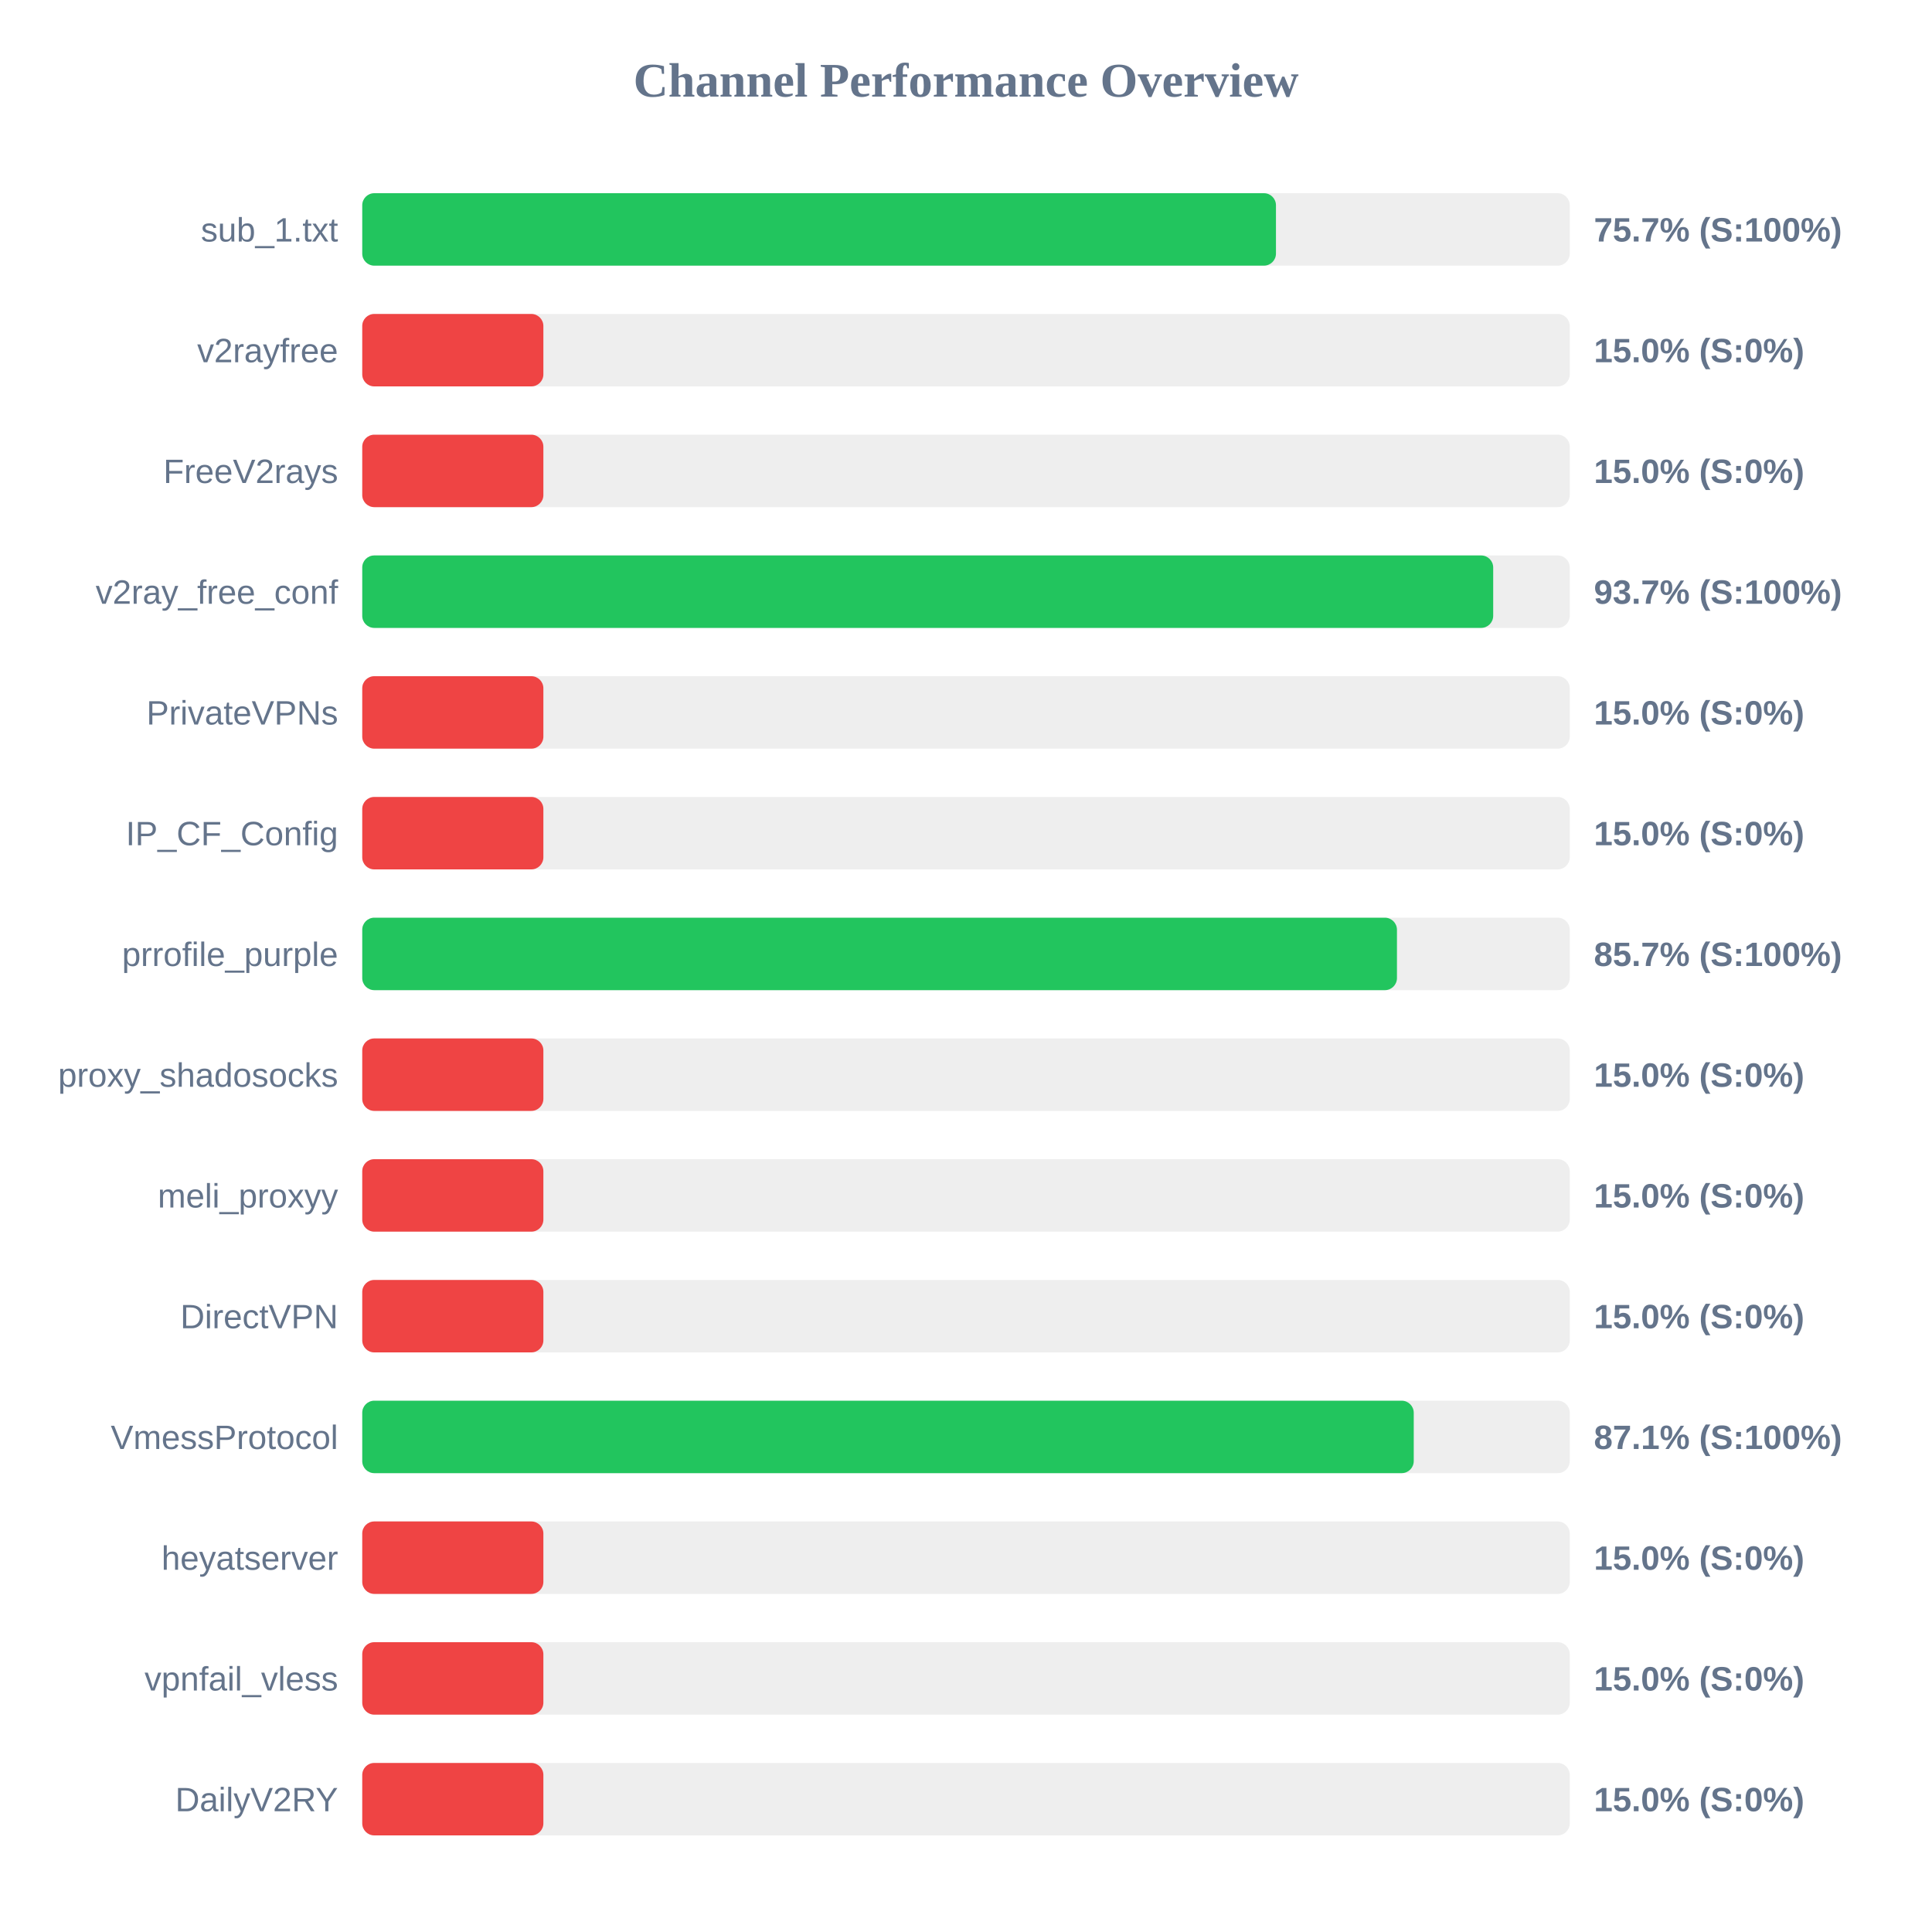
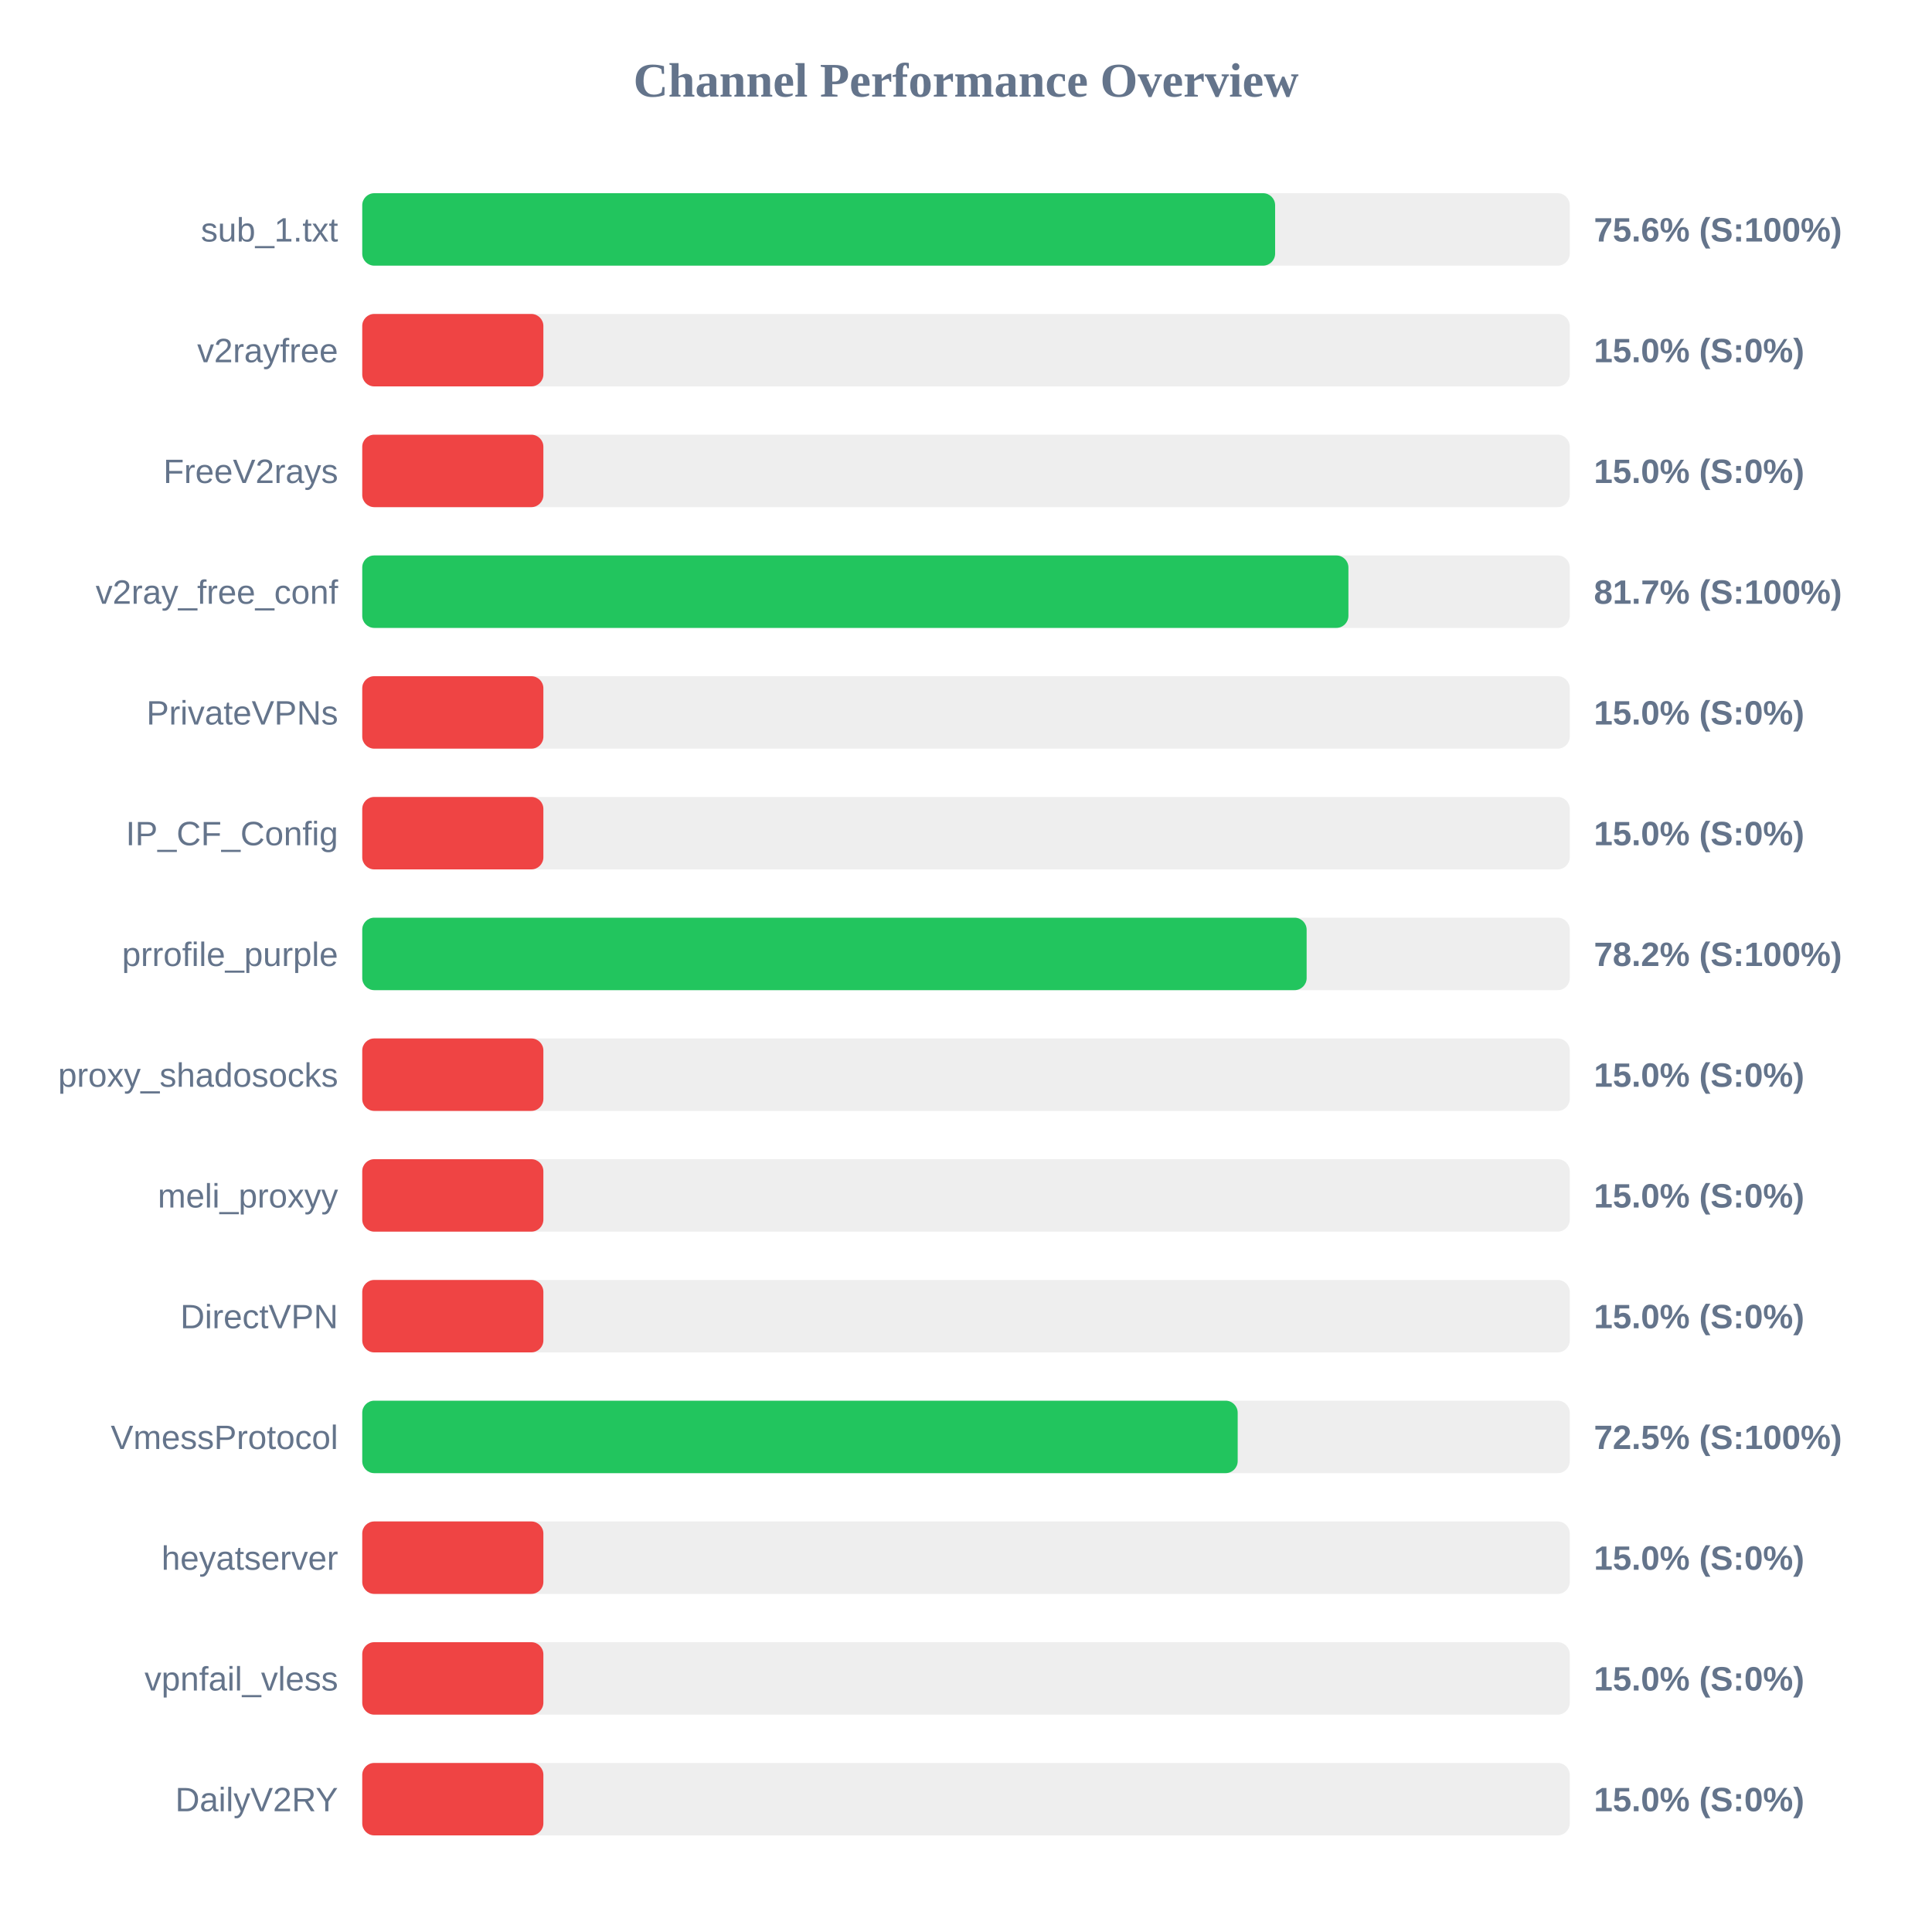
<svg xmlns="http://www.w3.org/2000/svg" width="800" height="800" version="1.1">
  <style>
        .row { font: 14px Arial; fill: #64748b; }
        .score { font: bold 14px Arial; fill: #64748b; }
    </style>
  <text x="400" y="40" text-anchor="middle" font-size="20px" font-weight="bold" fill="#64748b">Channel Performance Overview</text>
  <rect x="150" y="80" width="500" height="30" fill="#eee" rx="5" />
-   <rect x="150" y="80" width="378.35" height="30" fill="#22c55e" rx="5" />
+   <rect x="150" y="80" width="378.0" height="30" fill="#22c55e" rx="5" />
  <text x="140" y="100" text-anchor="end" class="row">sub_1.txt</text>
-   <text x="660" y="100" text-anchor="start" class="score">75.7% (S:100%)</text>
+   <text x="660" y="100" text-anchor="start" class="score">75.6% (S:100%)</text>
  <rect x="150" y="130" width="500" height="30" fill="#eee" rx="5" />
  <rect x="150" y="130" width="75.0" height="30" fill="#ef4444" rx="5" />
  <text x="140" y="150" text-anchor="end" class="row">v2rayfree</text>
  <text x="660" y="150" text-anchor="start" class="score">15.0% (S:0%)</text>
  <rect x="150" y="180" width="500" height="30" fill="#eee" rx="5" />
  <rect x="150" y="180" width="75.0" height="30" fill="#ef4444" rx="5" />
  <text x="140" y="200" text-anchor="end" class="row">FreeV2rays</text>
  <text x="660" y="200" text-anchor="start" class="score">15.0% (S:0%)</text>
  <rect x="150" y="230" width="500" height="30" fill="#eee" rx="5" />
-   <rect x="150" y="230" width="468.3" height="30" fill="#22c55e" rx="5" />
+   <rect x="150" y="230" width="408.35" height="30" fill="#22c55e" rx="5" />
  <text x="140" y="250" text-anchor="end" class="row">v2ray_free_conf</text>
-   <text x="660" y="250" text-anchor="start" class="score">93.7% (S:100%)</text>
+   <text x="660" y="250" text-anchor="start" class="score">81.7% (S:100%)</text>
  <rect x="150" y="280" width="500" height="30" fill="#eee" rx="5" />
  <rect x="150" y="280" width="75.0" height="30" fill="#ef4444" rx="5" />
  <text x="140" y="300" text-anchor="end" class="row">PrivateVPNs</text>
  <text x="660" y="300" text-anchor="start" class="score">15.0% (S:0%)</text>
  <rect x="150" y="330" width="500" height="30" fill="#eee" rx="5" />
  <rect x="150" y="330" width="75.0" height="30" fill="#ef4444" rx="5" />
  <text x="140" y="350" text-anchor="end" class="row">IP_CF_Config</text>
  <text x="660" y="350" text-anchor="start" class="score">15.0% (S:0%)</text>
  <rect x="150" y="380" width="500" height="30" fill="#eee" rx="5" />
-   <rect x="150" y="380" width="428.45" height="30" fill="#22c55e" rx="5" />
+   <rect x="150" y="380" width="391.05" height="30" fill="#22c55e" rx="5" />
  <text x="140" y="400" text-anchor="end" class="row">prrofile_purple</text>
-   <text x="660" y="400" text-anchor="start" class="score">85.7% (S:100%)</text>
+   <text x="660" y="400" text-anchor="start" class="score">78.2% (S:100%)</text>
  <rect x="150" y="430" width="500" height="30" fill="#eee" rx="5" />
  <rect x="150" y="430" width="75.0" height="30" fill="#ef4444" rx="5" />
  <text x="140" y="450" text-anchor="end" class="row">proxy_shadosocks</text>
  <text x="660" y="450" text-anchor="start" class="score">15.0% (S:0%)</text>
  <rect x="150" y="480" width="500" height="30" fill="#eee" rx="5" />
  <rect x="150" y="480" width="75.0" height="30" fill="#ef4444" rx="5" />
  <text x="140" y="500" text-anchor="end" class="row">meli_proxyy</text>
  <text x="660" y="500" text-anchor="start" class="score">15.0% (S:0%)</text>
  <rect x="150" y="530" width="500" height="30" fill="#eee" rx="5" />
  <rect x="150" y="530" width="75.0" height="30" fill="#ef4444" rx="5" />
  <text x="140" y="550" text-anchor="end" class="row">DirectVPN</text>
  <text x="660" y="550" text-anchor="start" class="score">15.0% (S:0%)</text>
  <rect x="150" y="580" width="500" height="30" fill="#eee" rx="5" />
-   <rect x="150" y="580" width="435.4" height="30" fill="#22c55e" rx="5" />
+   <rect x="150" y="580" width="362.5" height="30" fill="#22c55e" rx="5" />
  <text x="140" y="600" text-anchor="end" class="row">VmessProtocol</text>
-   <text x="660" y="600" text-anchor="start" class="score">87.1% (S:100%)</text>
+   <text x="660" y="600" text-anchor="start" class="score">72.5% (S:100%)</text>
  <rect x="150" y="630" width="500" height="30" fill="#eee" rx="5" />
  <rect x="150" y="630" width="75.0" height="30" fill="#ef4444" rx="5" />
  <text x="140" y="650" text-anchor="end" class="row">heyatserver</text>
  <text x="660" y="650" text-anchor="start" class="score">15.0% (S:0%)</text>
  <rect x="150" y="680" width="500" height="30" fill="#eee" rx="5" />
  <rect x="150" y="680" width="75.0" height="30" fill="#ef4444" rx="5" />
  <text x="140" y="700" text-anchor="end" class="row">vpnfail_vless</text>
  <text x="660" y="700" text-anchor="start" class="score">15.0% (S:0%)</text>
  <rect x="150" y="730" width="500" height="30" fill="#eee" rx="5" />
  <rect x="150" y="730" width="75.0" height="30" fill="#ef4444" rx="5" />
  <text x="140" y="750" text-anchor="end" class="row">DailyV2RY</text>
  <text x="660" y="750" text-anchor="start" class="score">15.0% (S:0%)</text>
</svg>
